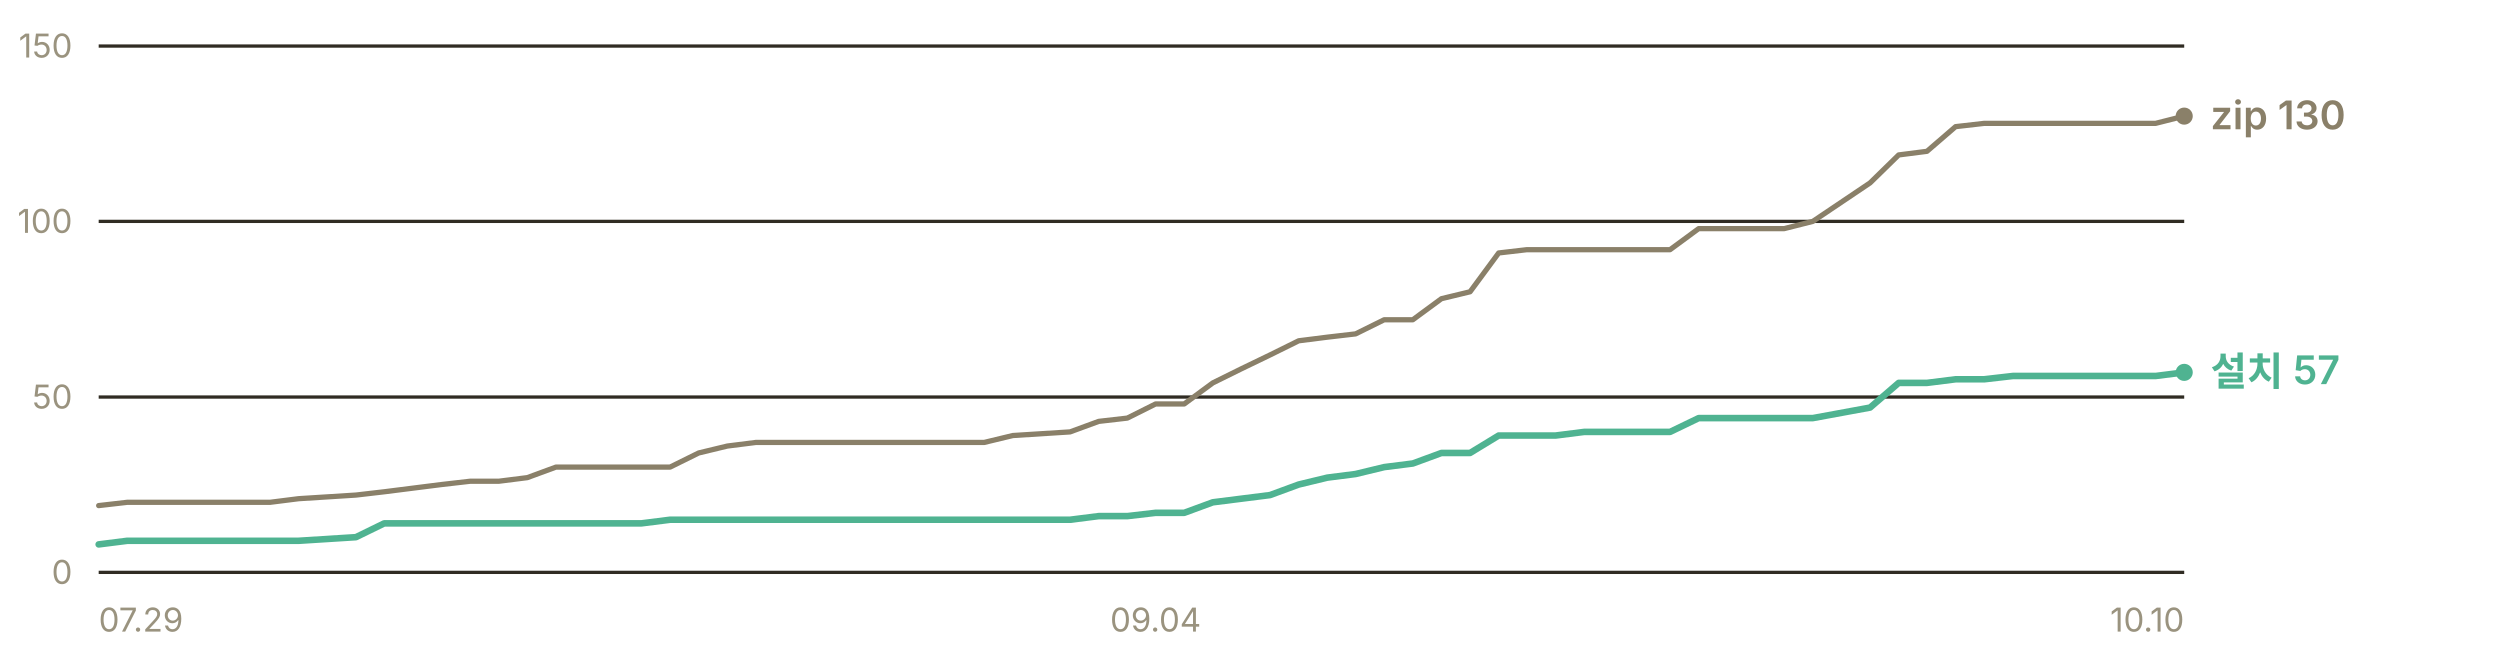
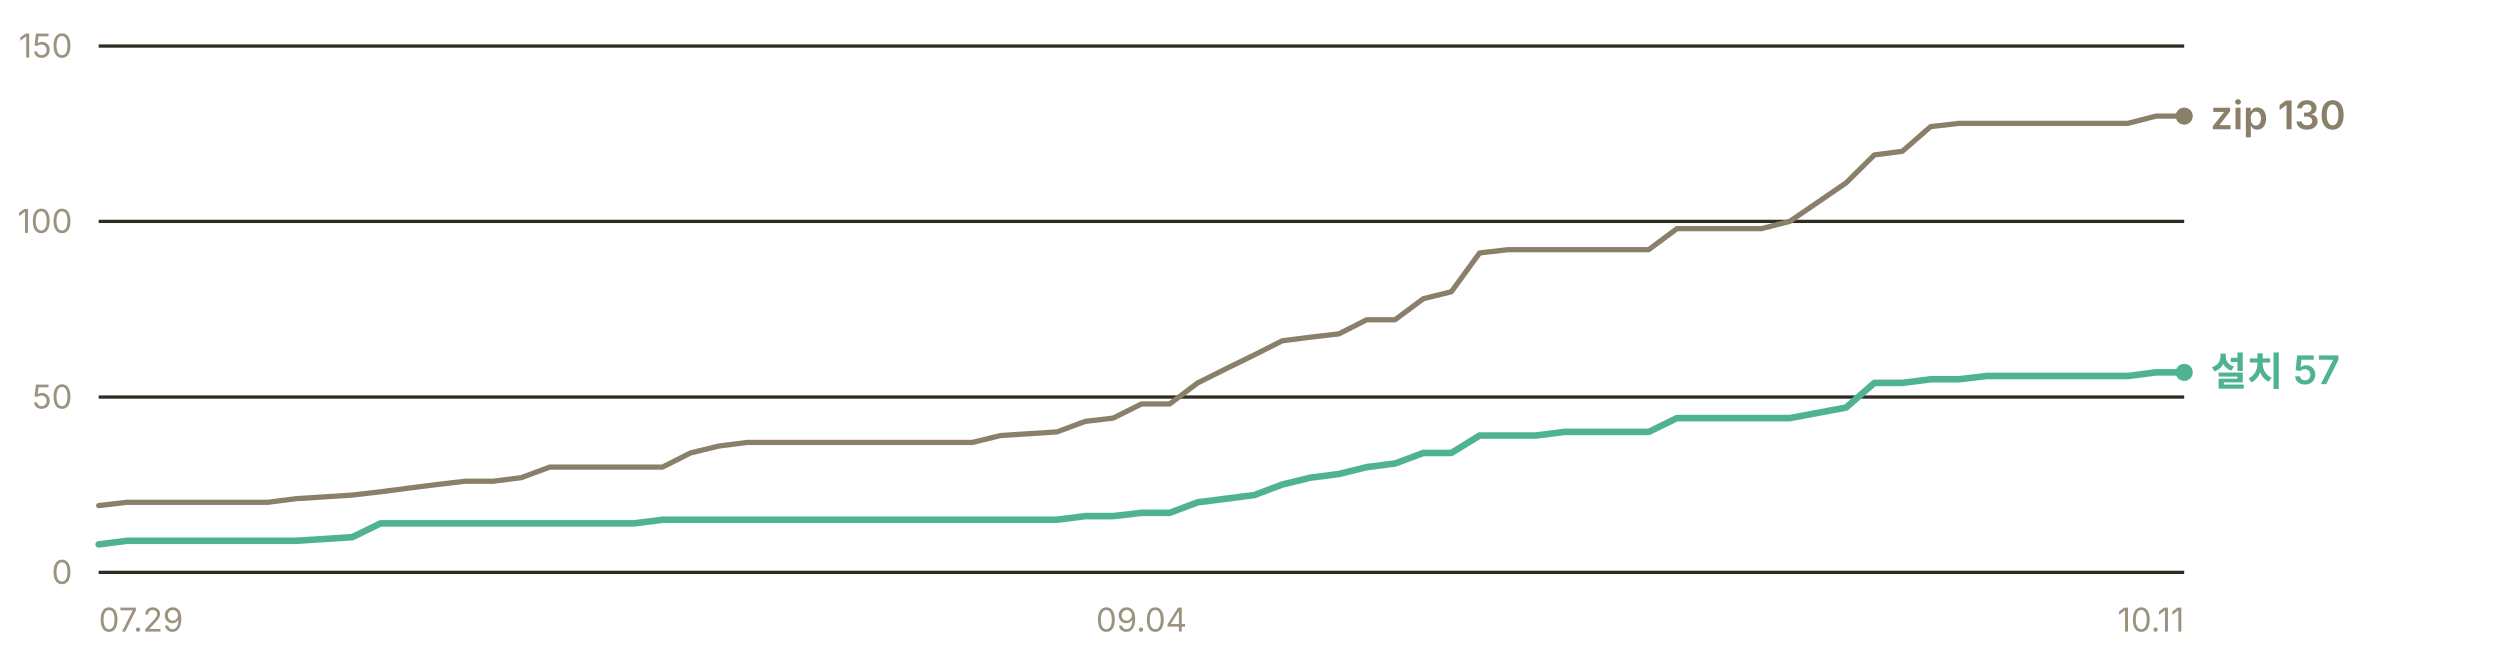
<svg xmlns="http://www.w3.org/2000/svg" width="760" height="200" viewBox="0 0 760 200" role="img" aria-label="누적 다운로드 추이 — 설치 프로그램 57건, zip 130건">
  <g font-family="-apple-system, BlinkMacSystemFont, 'Segoe UI', 'Malgun Gothic', 'Apple SD Gothic Neo', sans-serif" font-size="11">
    <line x1="30" y1="174.0" x2="664" y2="174.0" stroke="#302c23" stroke-width="1" />
    <text x="22" y="177.5" fill="#9a937f" font-size="10" text-anchor="end">0</text>
    <line x1="30" y1="120.7" x2="664" y2="120.7" stroke="#302c23" stroke-width="1" />
    <text x="22" y="124.2" fill="#9a937f" font-size="10" text-anchor="end">50</text>
    <line x1="30" y1="67.3" x2="664" y2="67.3" stroke="#302c23" stroke-width="1" />
    <text x="22" y="70.8" fill="#9a937f" font-size="10" text-anchor="end">100</text>
    <line x1="30" y1="14.0" x2="664" y2="14.0" stroke="#302c23" stroke-width="1" />
    <text x="22" y="17.5" fill="#9a937f" font-size="10" text-anchor="end">150</text>
-     <polyline points="30.0,153.7 38.7,152.7 47.4,152.7 56.1,152.7 64.7,152.7 73.4,152.7 82.1,152.7 90.8,151.6 108.2,150.5 116.8,149.5 125.5,148.4 134.2,147.3 142.9,146.3 151.6,146.3 160.3,145.2 169.0,142.0 177.6,142.0 186.3,142.0 195.0,142.0 203.7,142.0 212.4,137.7 221.1,135.6 229.8,134.5 238.4,134.5 247.1,134.5 255.8,134.5 264.5,134.5 281.9,134.5 290.5,134.5 299.2,134.5 307.9,132.4 325.3,131.3 334.0,128.1 342.7,127.1 351.3,122.8 360.0,122.8 368.7,116.4 377.4,112.1 386.1,107.9 394.8,103.6 403.5,102.5 412.1,101.5 420.8,97.2 429.5,97.2 438.2,90.8 446.9,88.7 455.6,76.9 464.2,75.9 472.9,75.9 481.6,75.9 490.3,75.9 507.7,75.9 516.4,69.5 525.0,69.5 533.7,69.5 542.4,69.5 551.1,67.3 568.5,55.6 577.2,47.1 585.8,46.0 594.5,38.5 603.2,37.5 611.9,37.5 629.3,37.5 637.9,37.5 646.6,37.5 655.3,37.5 664.0,35.3" fill="none" stroke="#8a8069" stroke-width="1.6" stroke-linejoin="round" stroke-linecap="round" />
-     <polyline points="30.0,165.5 38.7,164.4 47.4,164.4 56.1,164.4 64.7,164.4 73.4,164.4 82.1,164.4 90.8,164.4 108.2,163.3 116.8,159.1 125.5,159.1 134.2,159.1 142.9,159.1 151.6,159.1 160.3,159.1 169.0,159.1 177.6,159.1 186.3,159.1 195.0,159.1 203.7,158.0 212.4,158.0 221.1,158.0 229.8,158.0 238.4,158.0 247.1,158.0 255.8,158.0 264.5,158.0 281.9,158.0 290.5,158.0 299.2,158.0 307.9,158.0 325.3,158.0 334.0,156.9 342.7,156.9 351.3,155.9 360.0,155.9 368.7,152.7 377.4,151.6 386.1,150.5 394.8,147.3 403.5,145.2 412.1,144.1 420.8,142.0 429.5,140.9 438.2,137.7 446.9,137.7 455.6,132.4 464.2,132.4 472.9,132.4 481.6,131.3 490.3,131.3 507.7,131.3 516.4,127.1 525.0,127.1 533.7,127.1 542.4,127.1 551.1,127.1 568.5,123.9 577.2,116.4 585.8,116.4 594.5,115.3 603.2,115.3 611.9,114.3 629.3,114.3 637.9,114.3 646.6,114.3 655.3,114.3 664.0,113.2" fill="none" stroke="#4fb391" stroke-width="2" stroke-linejoin="round" stroke-linecap="round" />
+     <polyline points="30.0,153.7 38.6,152.7 47.1,152.7 55.7,152.7 64.3,152.7 72.8,152.7 81.4,152.7 90.0,151.6 107.1,150.5 115.7,149.5 124.2,148.4 132.8,147.3 141.4,146.3 149.9,146.3 158.5,145.2 167.1,142.0 175.6,142.0 184.2,142.0 192.8,142.0 201.4,142.0 209.9,137.7 218.5,135.6 227.1,134.5 235.6,134.5 244.2,134.5 252.8,134.5 261.3,134.5 278.5,134.5 287.0,134.5 295.6,134.5 304.2,132.4 321.3,131.3 329.9,128.1 338.4,127.1 347.0,122.8 355.6,122.8 364.1,116.4 372.7,112.1 381.3,107.9 389.8,103.6 398.4,102.5 407.0,101.5 415.5,97.2 424.1,97.2 432.7,90.8 441.2,88.7 449.8,76.9 458.4,75.9 466.9,75.9 475.5,75.9 484.1,75.9 501.2,75.9 509.8,69.5 518.4,69.5 526.9,69.5 535.5,69.5 544.1,67.3 561.2,55.6 569.8,47.1 578.3,46.0 586.9,38.5 595.5,37.5 604.0,37.5 621.2,37.5 629.7,37.5 638.3,37.5 646.9,37.5 655.4,35.3 664.0,35.3" fill="none" stroke="#8a8069" stroke-width="1.6" stroke-linejoin="round" stroke-linecap="round" />
+     <polyline points="30.0,165.5 38.6,164.4 47.1,164.4 55.7,164.4 64.3,164.4 72.8,164.4 81.4,164.4 90.0,164.4 107.1,163.3 115.7,159.1 124.2,159.1 132.8,159.1 141.4,159.1 149.9,159.1 158.5,159.1 167.1,159.1 175.6,159.1 184.2,159.1 192.8,159.1 201.4,158.0 209.9,158.0 218.5,158.0 227.1,158.0 235.6,158.0 244.2,158.0 252.8,158.0 261.3,158.0 278.5,158.0 287.0,158.0 295.6,158.0 304.2,158.0 321.3,158.0 329.9,156.9 338.4,156.9 347.0,155.9 355.6,155.9 364.1,152.7 372.7,151.6 381.3,150.5 389.8,147.3 398.4,145.2 407.0,144.1 415.5,142.0 424.1,140.9 432.7,137.7 441.2,137.7 449.8,132.4 458.4,132.4 466.9,132.4 475.5,131.3 484.1,131.3 501.2,131.3 509.8,127.1 518.4,127.1 526.9,127.1 535.5,127.1 544.1,127.1 561.2,123.9 569.8,116.4 578.3,116.4 586.9,115.3 595.5,115.3 604.0,114.3 621.2,114.3 629.7,114.3 638.3,114.3 646.9,114.3 655.4,113.2 664.0,113.2" fill="none" stroke="#4fb391" stroke-width="2" stroke-linejoin="round" stroke-linecap="round" />
    <circle cx="664.0" cy="35.3" r="2.6" fill="#8a8069" />
    <text x="672.0" y="39.3" fill="#8a8069" font-size="12" font-weight="600">zip 130</text>
    <circle cx="664.0" cy="113.2" r="2.6" fill="#4fb391" />
    <text x="672.0" y="117.2" fill="#4fb391" font-size="12" font-weight="600">설치 57</text>
    <text x="30.0" y="192" fill="#9a937f" font-size="10" text-anchor="start">07.29</text>
-     <text x="351.3" y="192" fill="#9a937f" font-size="10" text-anchor="middle">09.04</text>
-     <text x="664.0" y="192" fill="#9a937f" font-size="10" text-anchor="end">10.10</text>
+     <text x="347.0" y="192" fill="#9a937f" font-size="10" text-anchor="middle">09.04</text>
+     <text x="664.0" y="192" fill="#9a937f" font-size="10" text-anchor="end">10.11</text>
  </g>
</svg>
